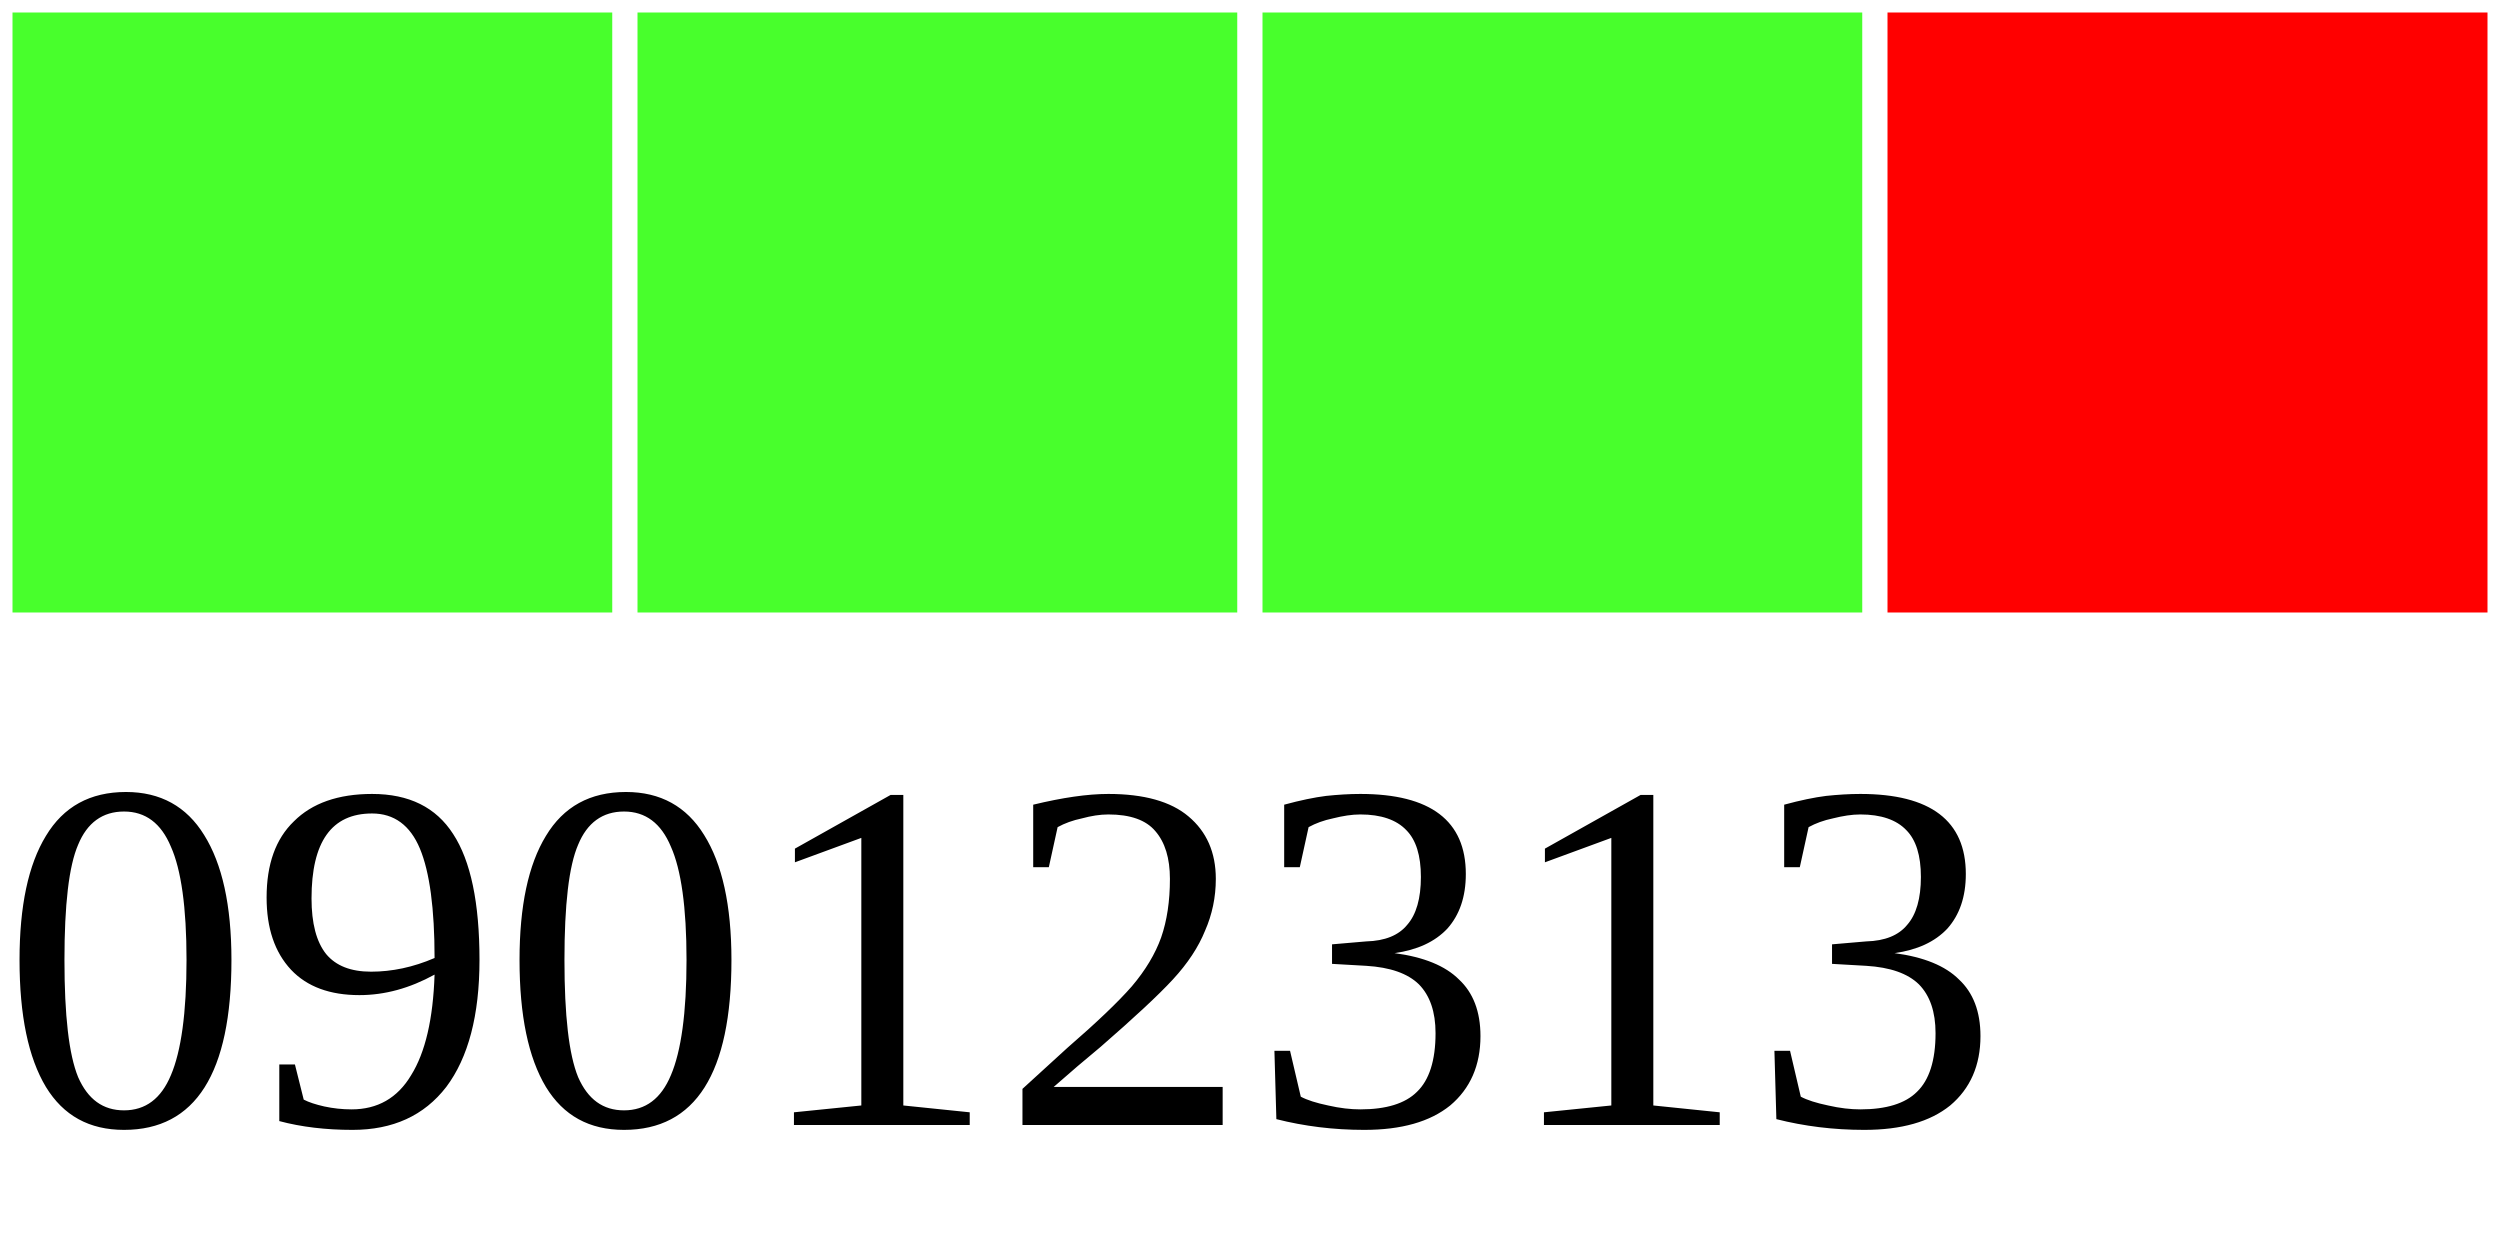
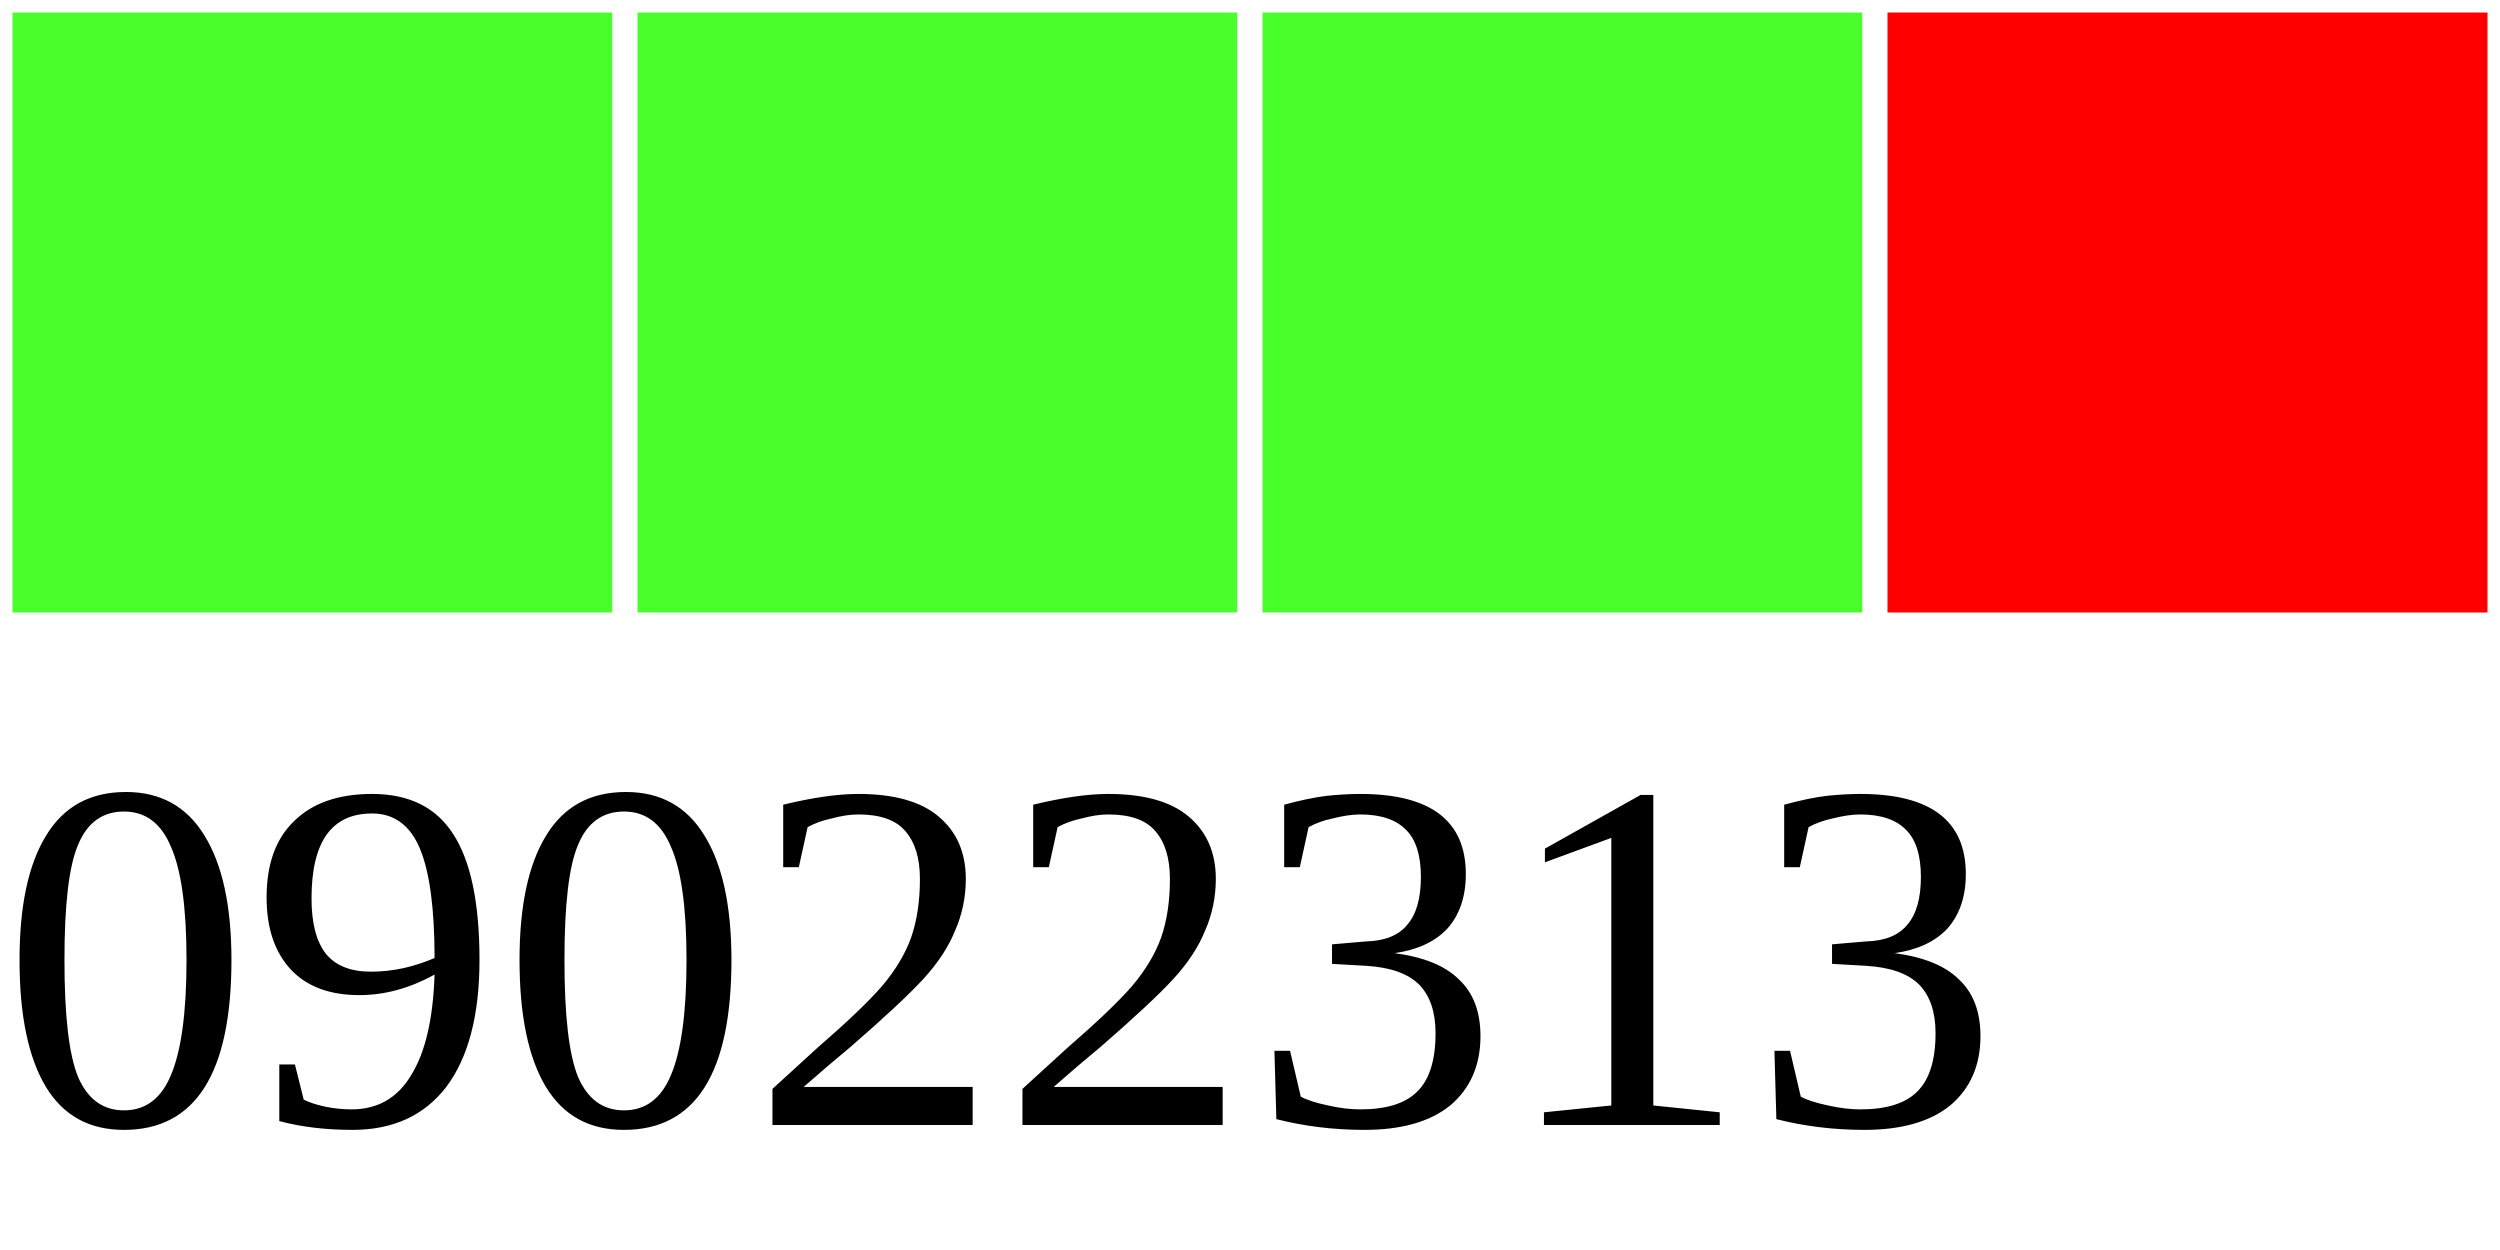
<svg xmlns="http://www.w3.org/2000/svg" width="40" height="20">
  <g>
    <rect width="10" height="10" style="fill:#48FF2C;stroke-width:0.4;stroke:rgb(255,255,255)" x="0" />
    <rect width="10" height="10" style="fill:#48FF2C;stroke-width:0.4;stroke:rgb(255,255,255)" x="10" />
    <rect width="10" height="10" style="fill:#48FF2C;stroke-width:0.4;stroke:rgb(255,255,255)" x="20" />
    <rect width="10" height="10" style="fill:#FF0000;stroke-width:0.4;stroke:rgb(255,255,255)" x="30" />
-     <text x="0" y="18" fill="black" font-size="8">09012313</text>
+     <text x="0" y="18" fill="black" font-size="8">09022313</text>
  </g>
</svg>
